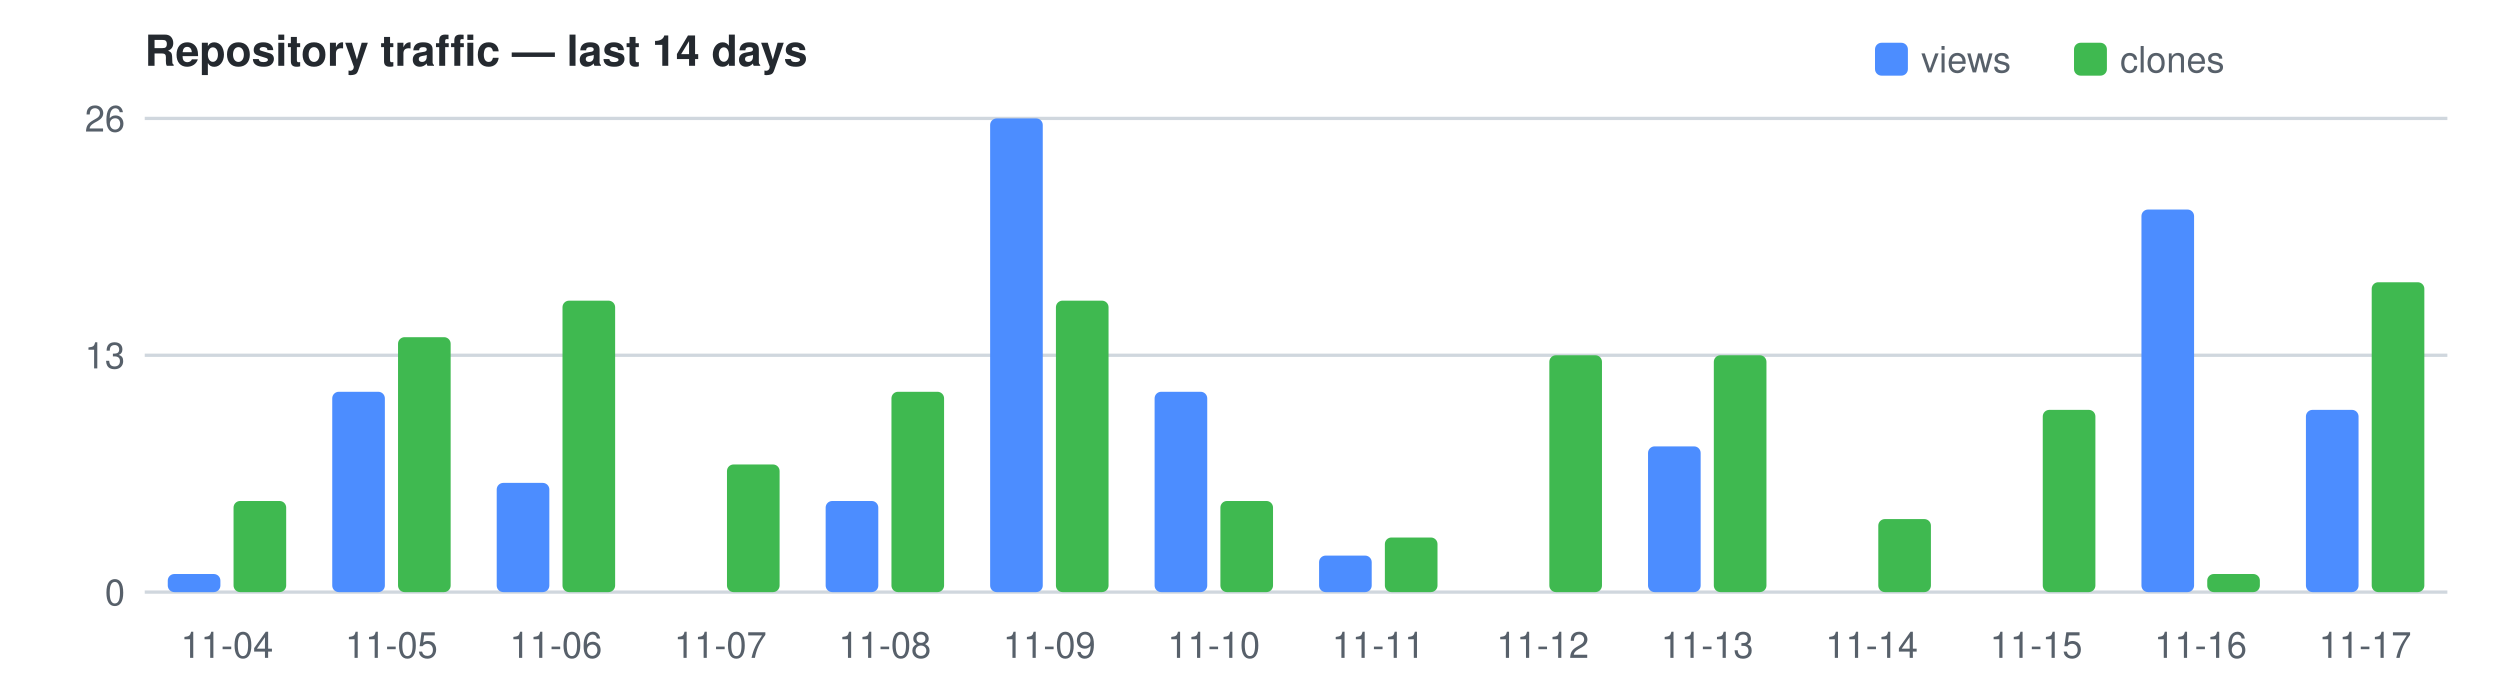
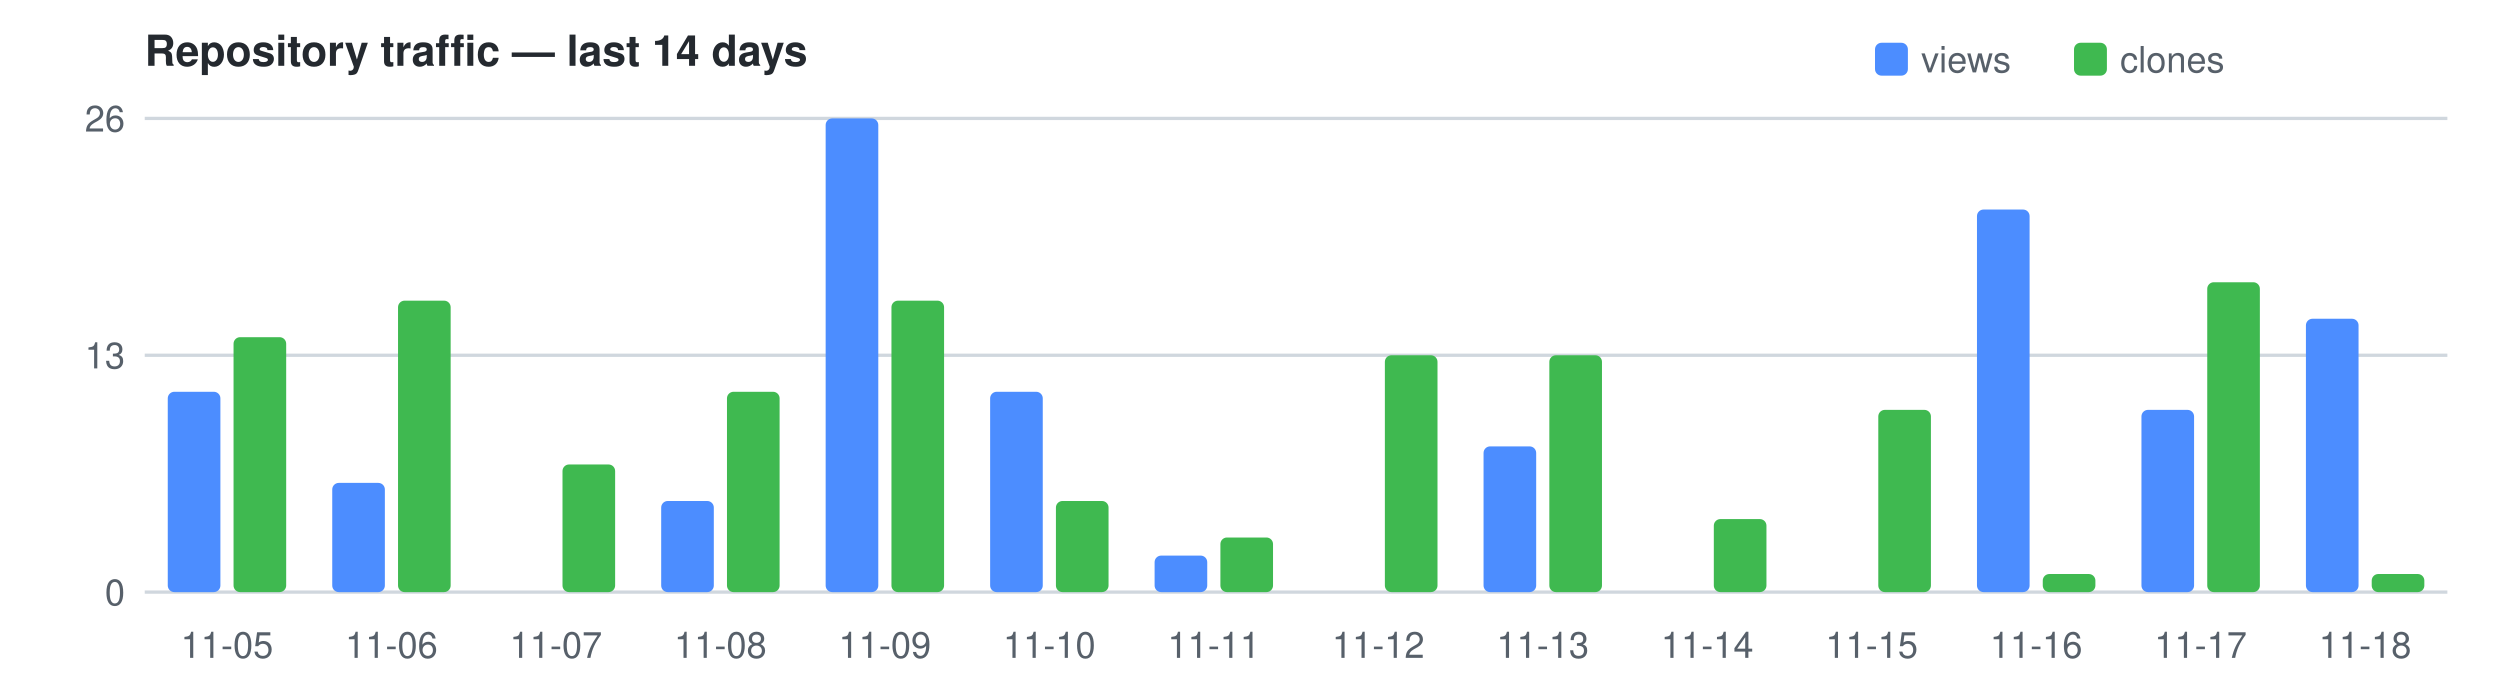
<svg xmlns="http://www.w3.org/2000/svg" width="760" height="210" viewBox="0 0 760 210" font-family="Segoe UI,Helvetica,Arial,sans-serif" font-size="11">
  <text x="44" y="20" fill="#24292f" font-size="13" font-weight="600">Repository traffic — last 14 days</text>
  <rect x="570" y="13" width="10" height="10" rx="2" fill="#4C8DFF" />
  <text x="584" y="22" fill="#57606a">views</text>
  <rect x="630.5" y="13" width="10" height="10" rx="2" fill="#3FB950" />
  <text x="644.5" y="22" fill="#57606a">clones</text>
  <line x1="44" y1="180.0" x2="744" y2="180.0" stroke="#d0d7de" />
  <text x="38" y="184.0" text-anchor="end" fill="#57606a">0</text>
  <line x1="44" y1="108.0" x2="744" y2="108.0" stroke="#d0d7de" />
  <text x="38" y="112.0" text-anchor="end" fill="#57606a">13</text>
  <line x1="44" y1="36.0" x2="744" y2="36.0" stroke="#d0d7de" />
  <text x="38" y="40.0" text-anchor="end" fill="#57606a">26</text>
-   <rect x="51.0" y="174.5" width="16.0" height="5.5" fill="#4C8DFF" rx="2" />
-   <rect x="71.0" y="152.3" width="16.0" height="27.7" fill="#3FB950" rx="2" />
-   <text x="69.0" y="200" text-anchor="middle" fill="#57606a">11-04</text>
-   <rect x="101.0" y="119.1" width="16.0" height="60.9" fill="#4C8DFF" rx="2" />
-   <rect x="121.0" y="102.5" width="16.0" height="77.5" fill="#3FB950" rx="2" />
-   <text x="119.0" y="200" text-anchor="middle" fill="#57606a">11-05</text>
-   <rect x="151.0" y="146.8" width="16.0" height="33.2" fill="#4C8DFF" rx="2" />
-   <rect x="171.0" y="91.4" width="16.0" height="88.6" fill="#3FB950" rx="2" />
-   <text x="169.0" y="200" text-anchor="middle" fill="#57606a">11-06</text>
-   <rect x="221.0" y="141.2" width="16.0" height="38.8" fill="#3FB950" rx="2" />
-   <text x="219.0" y="200" text-anchor="middle" fill="#57606a">11-07</text>
-   <rect x="251.0" y="152.3" width="16.0" height="27.7" fill="#4C8DFF" rx="2" />
-   <rect x="271.0" y="119.1" width="16.0" height="60.9" fill="#3FB950" rx="2" />
-   <text x="269.0" y="200" text-anchor="middle" fill="#57606a">11-08</text>
-   <rect x="301.0" y="36.0" width="16.0" height="144.0" fill="#4C8DFF" rx="2" />
-   <rect x="321.0" y="91.4" width="16.0" height="88.6" fill="#3FB950" rx="2" />
-   <text x="319.0" y="200" text-anchor="middle" fill="#57606a">11-09</text>
-   <rect x="351.0" y="119.1" width="16.0" height="60.9" fill="#4C8DFF" rx="2" />
-   <rect x="371.0" y="152.3" width="16.0" height="27.7" fill="#3FB950" rx="2" />
-   <text x="369.0" y="200" text-anchor="middle" fill="#57606a">11-10</text>
-   <rect x="401.0" y="168.9" width="16.0" height="11.1" fill="#4C8DFF" rx="2" />
-   <rect x="421.0" y="163.4" width="16.0" height="16.6" fill="#3FB950" rx="2" />
-   <text x="419.0" y="200" text-anchor="middle" fill="#57606a">11-11</text>
+   <rect x="51.0" y="119.1" width="16.0" height="60.9" fill="#4C8DFF" rx="2" />
+   <rect x="71.0" y="102.5" width="16.0" height="77.5" fill="#3FB950" rx="2" />
+   <text x="69.0" y="200" text-anchor="middle" fill="#57606a">11-05</text>
+   <rect x="101.0" y="146.8" width="16.0" height="33.2" fill="#4C8DFF" rx="2" />
+   <rect x="121.0" y="91.4" width="16.0" height="88.6" fill="#3FB950" rx="2" />
+   <text x="119.0" y="200" text-anchor="middle" fill="#57606a">11-06</text>
+   <rect x="171.0" y="141.2" width="16.0" height="38.8" fill="#3FB950" rx="2" />
+   <text x="169.0" y="200" text-anchor="middle" fill="#57606a">11-07</text>
+   <rect x="201.0" y="152.3" width="16.0" height="27.7" fill="#4C8DFF" rx="2" />
+   <rect x="221.0" y="119.1" width="16.0" height="60.9" fill="#3FB950" rx="2" />
+   <text x="219.0" y="200" text-anchor="middle" fill="#57606a">11-08</text>
+   <rect x="251.0" y="36.0" width="16.0" height="144.0" fill="#4C8DFF" rx="2" />
+   <rect x="271.0" y="91.4" width="16.0" height="88.6" fill="#3FB950" rx="2" />
+   <text x="269.0" y="200" text-anchor="middle" fill="#57606a">11-09</text>
+   <rect x="301.0" y="119.1" width="16.0" height="60.9" fill="#4C8DFF" rx="2" />
+   <rect x="321.0" y="152.3" width="16.0" height="27.7" fill="#3FB950" rx="2" />
+   <text x="319.0" y="200" text-anchor="middle" fill="#57606a">11-10</text>
+   <rect x="351.0" y="168.9" width="16.0" height="11.1" fill="#4C8DFF" rx="2" />
+   <rect x="371.0" y="163.4" width="16.0" height="16.6" fill="#3FB950" rx="2" />
+   <text x="369.0" y="200" text-anchor="middle" fill="#57606a">11-11</text>
+   <rect x="421.0" y="108.0" width="16.0" height="72.0" fill="#3FB950" rx="2" />
+   <text x="419.0" y="200" text-anchor="middle" fill="#57606a">11-12</text>
+   <rect x="451.0" y="135.7" width="16.0" height="44.3" fill="#4C8DFF" rx="2" />
  <rect x="471.0" y="108.0" width="16.0" height="72.0" fill="#3FB950" rx="2" />
-   <text x="469.0" y="200" text-anchor="middle" fill="#57606a">11-12</text>
-   <rect x="501.0" y="135.7" width="16.0" height="44.3" fill="#4C8DFF" rx="2" />
-   <rect x="521.0" y="108.0" width="16.0" height="72.0" fill="#3FB950" rx="2" />
-   <text x="519.0" y="200" text-anchor="middle" fill="#57606a">11-13</text>
-   <rect x="571.0" y="157.8" width="16.0" height="22.2" fill="#3FB950" rx="2" />
-   <text x="569.0" y="200" text-anchor="middle" fill="#57606a">11-14</text>
-   <rect x="621.0" y="124.6" width="16.0" height="55.4" fill="#3FB950" rx="2" />
-   <text x="619.0" y="200" text-anchor="middle" fill="#57606a">11-15</text>
-   <rect x="651.0" y="63.7" width="16.0" height="116.3" fill="#4C8DFF" rx="2" />
-   <rect x="671.0" y="174.5" width="16.0" height="5.5" fill="#3FB950" rx="2" />
-   <text x="669.0" y="200" text-anchor="middle" fill="#57606a">11-16</text>
-   <rect x="701.0" y="124.6" width="16.0" height="55.4" fill="#4C8DFF" rx="2" />
-   <rect x="721.0" y="85.8" width="16.0" height="94.2" fill="#3FB950" rx="2" />
-   <text x="719.0" y="200" text-anchor="middle" fill="#57606a">11-17</text>
+   <text x="469.0" y="200" text-anchor="middle" fill="#57606a">11-13</text>
+   <rect x="521.0" y="157.8" width="16.0" height="22.2" fill="#3FB950" rx="2" />
+   <text x="519.0" y="200" text-anchor="middle" fill="#57606a">11-14</text>
+   <rect x="571.0" y="124.6" width="16.0" height="55.4" fill="#3FB950" rx="2" />
+   <text x="569.0" y="200" text-anchor="middle" fill="#57606a">11-15</text>
+   <rect x="601.0" y="63.7" width="16.0" height="116.3" fill="#4C8DFF" rx="2" />
+   <rect x="621.0" y="174.5" width="16.0" height="5.5" fill="#3FB950" rx="2" />
+   <text x="619.0" y="200" text-anchor="middle" fill="#57606a">11-16</text>
+   <rect x="651.0" y="124.6" width="16.0" height="55.4" fill="#4C8DFF" rx="2" />
+   <rect x="671.0" y="85.8" width="16.0" height="94.2" fill="#3FB950" rx="2" />
+   <text x="669.0" y="200" text-anchor="middle" fill="#57606a">11-17</text>
+   <rect x="701.0" y="96.9" width="16.0" height="83.1" fill="#4C8DFF" rx="2" />
+   <rect x="721.0" y="174.5" width="16.0" height="5.5" fill="#3FB950" rx="2" />
+   <text x="719.0" y="200" text-anchor="middle" fill="#57606a">11-18</text>
</svg>
